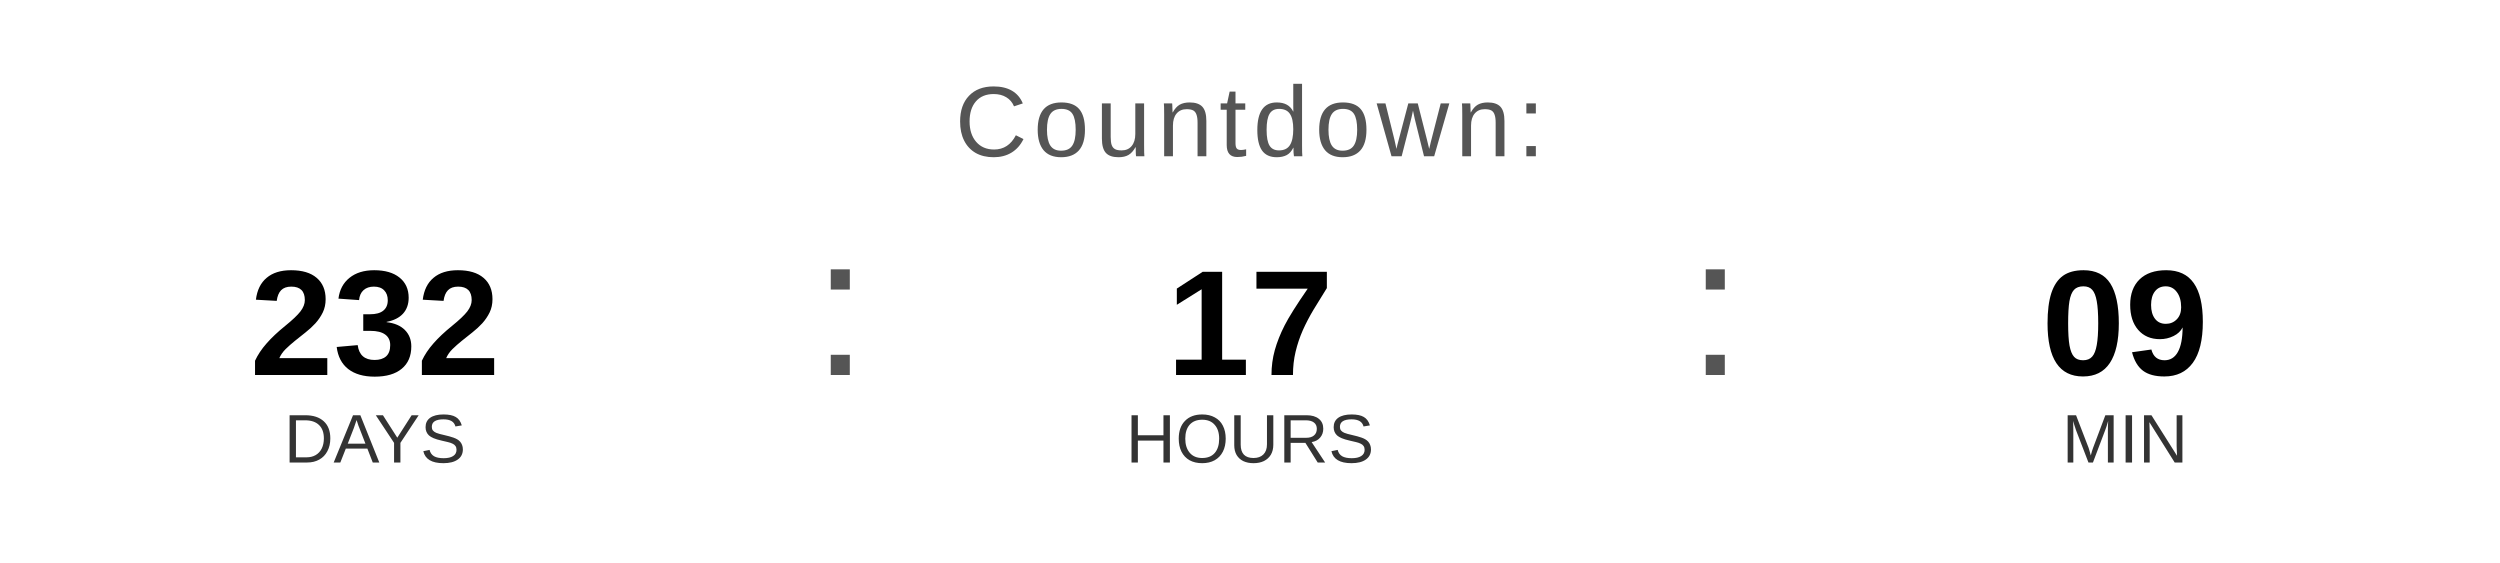
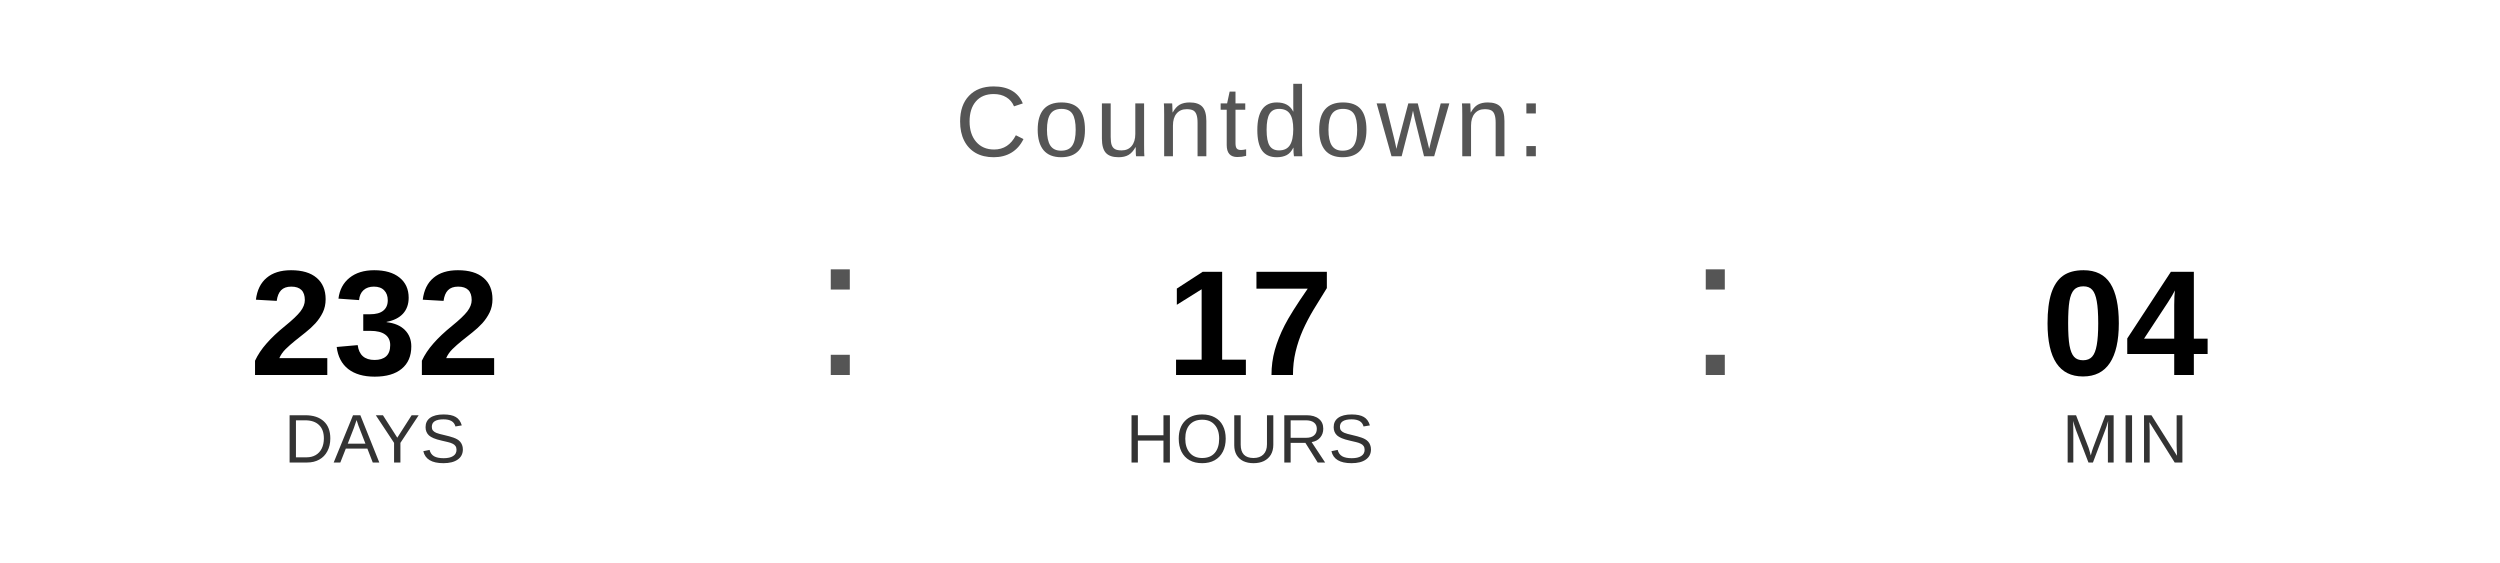
<svg xmlns="http://www.w3.org/2000/svg" width="400" height="90" viewBox="0 0 400 90">
  <text x="200" y="25" font-family="Arial, Helvetica, sans-serif" font-size="16" fill="#555555" text-anchor="middle" letter-spacing="1">
    Countdown:
  </text>
  <text x="60" y="60" font-family="Arial, Helvetica, sans-serif" font-size="24" font-weight="bold" fill="#000000" text-anchor="middle">232</text>
  <text x="60" y="74" font-family="Arial, Helvetica, sans-serif" font-size="11" fill="#333333" text-anchor="middle">DAYS</text>
  <text x="130" y="60" font-family="Arial, sans-serif" font-size="32" fill="#555555">:</text>
  <text x="200" y="60" font-family="Arial, Helvetica, sans-serif" font-size="24" font-weight="bold" fill="#000000" text-anchor="middle">17</text>
  <text x="200" y="74" font-family="Arial, Helvetica, sans-serif" font-size="11" fill="#333333" text-anchor="middle">HOURS</text>
  <text x="270" y="60" font-family="Arial, sans-serif" font-size="32" fill="#555555">:</text>
-   <text x="340" y="60" font-family="Arial, Helvetica, sans-serif" font-size="24" font-weight="bold" fill="#000000" text-anchor="middle">09</text>
+   <text x="340" y="60" font-family="Arial, Helvetica, sans-serif" font-size="24" font-weight="bold" fill="#000000" text-anchor="middle">04</text>
  <text x="340" y="74" font-family="Arial, Helvetica, sans-serif" font-size="11" fill="#333333" text-anchor="middle">MIN</text>
</svg>
